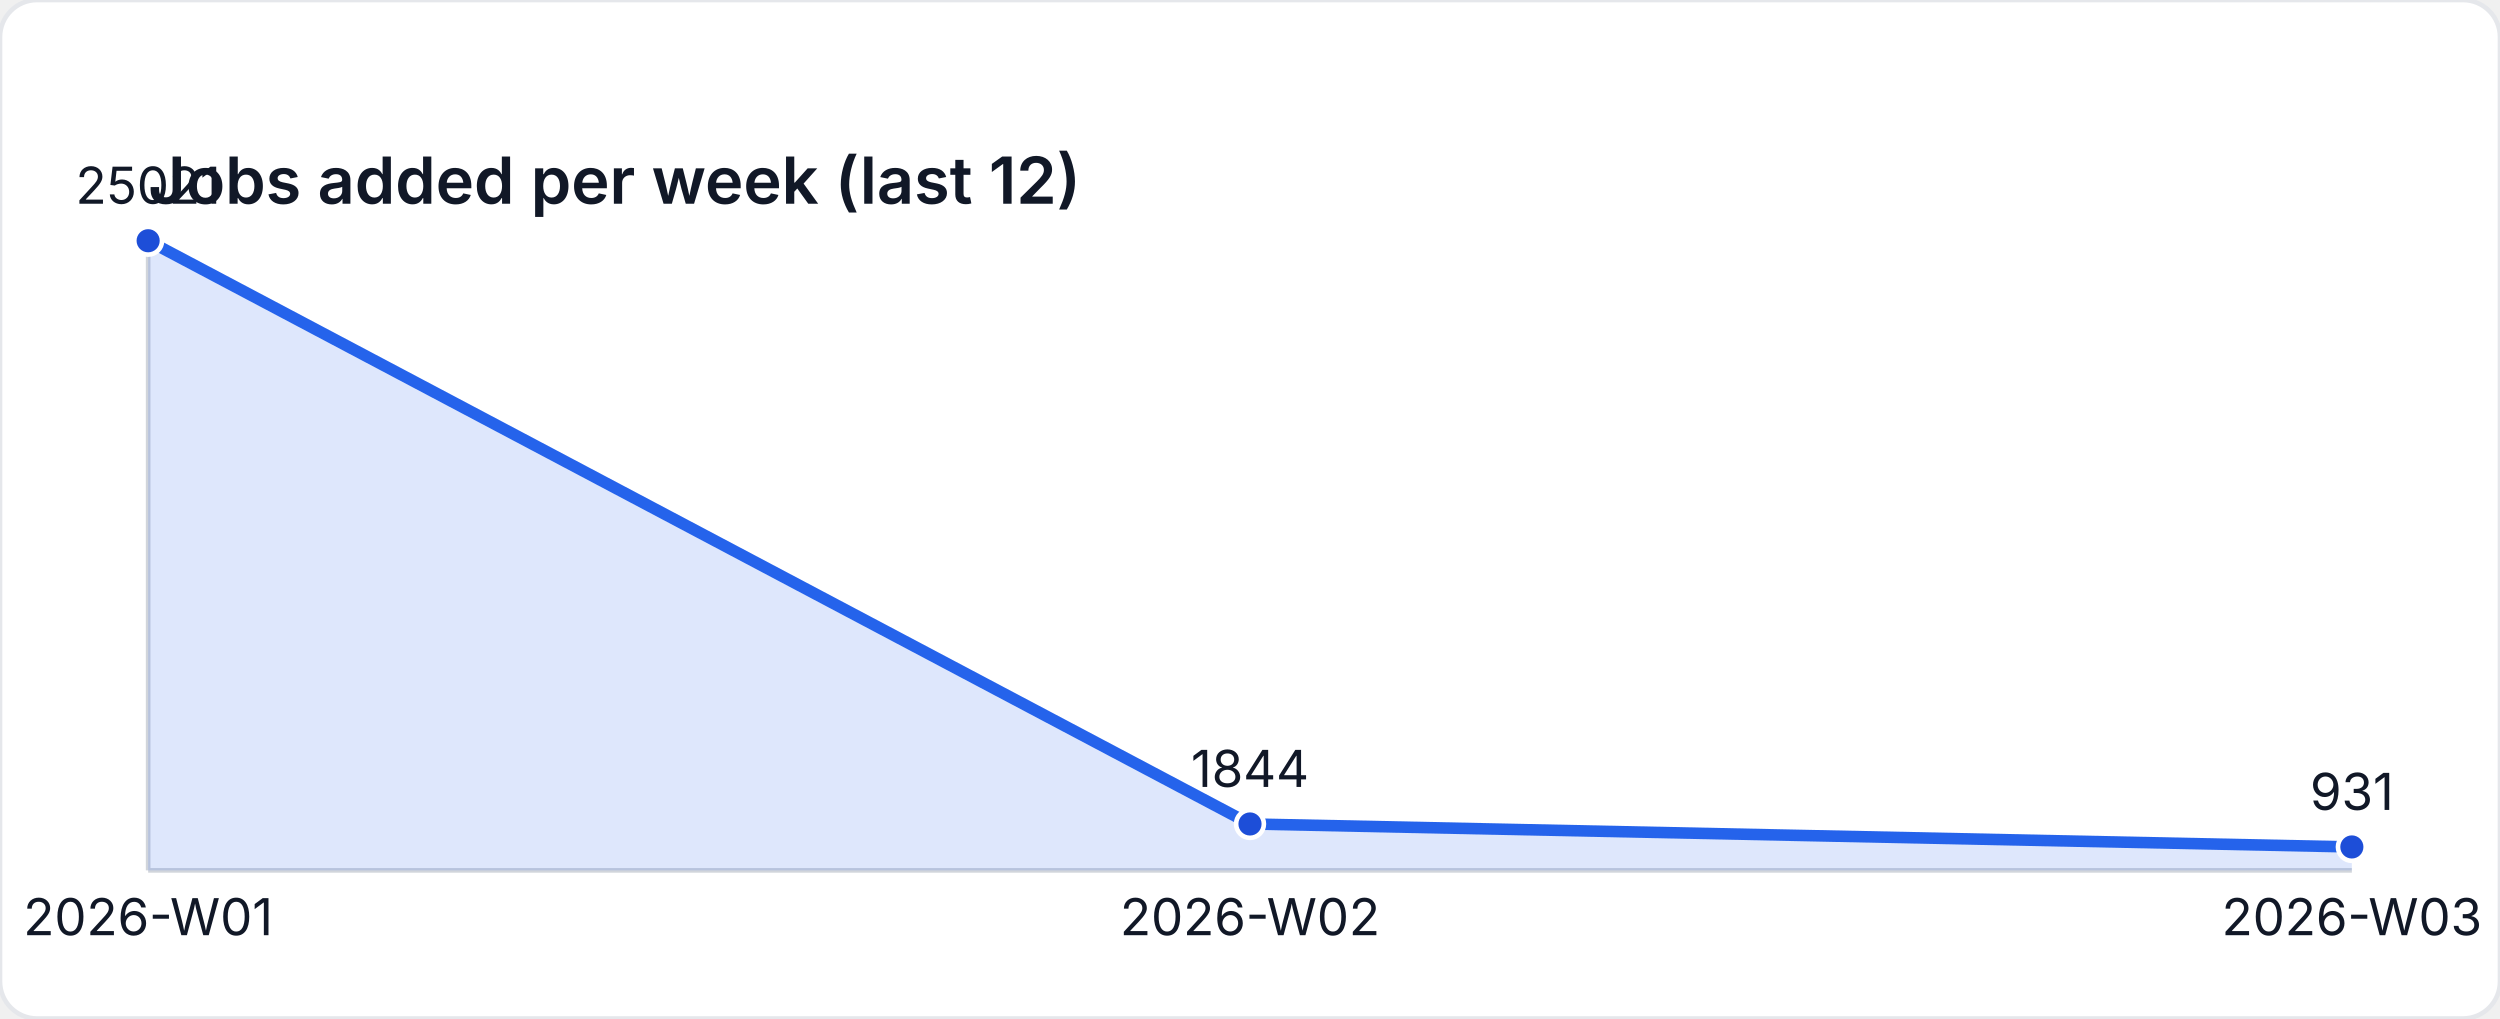
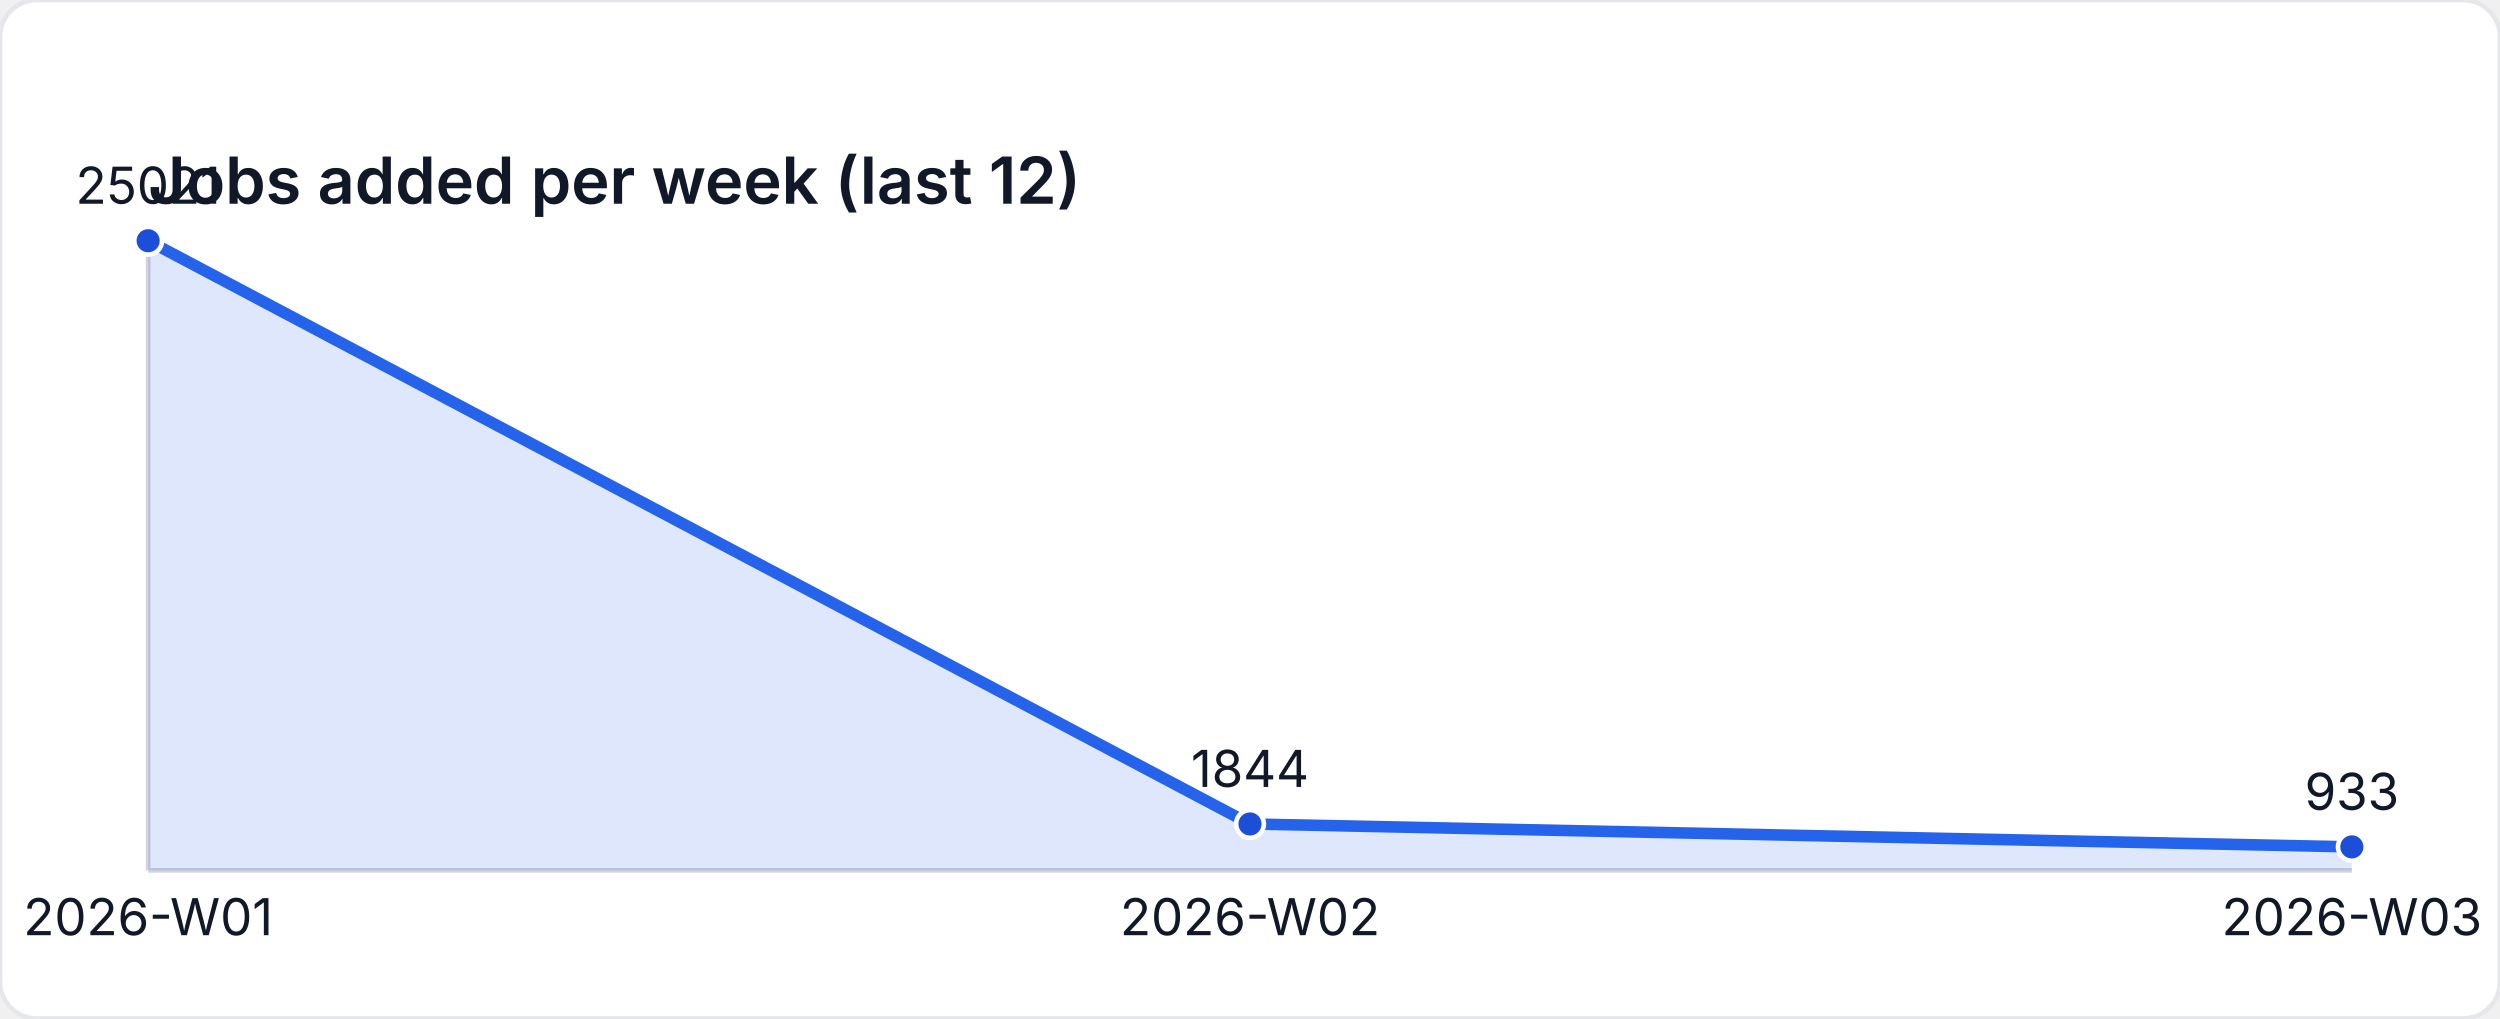
<svg xmlns="http://www.w3.org/2000/svg" width="540" height="220" viewBox="0 0 540 220" role="img" aria-label="Jobs added per week (last 12)">
  <style>
    text { font-family: "Inter", "Segoe UI", sans-serif; font-size: 11px; fill: #111827; }
    .title { font-size: 14px; font-weight: 600; }
  </style>
  <rect width="540" height="220" fill="#ffffff" rx="8" ry="8" stroke="#e5e7eb" />
  <text class="title" x="32" y="44">Jobs added per week (last 12)</text>
  <line x1="32" y1="188" x2="508" y2="188" stroke="#d1d5db" />
  <line x1="32" y1="52" x2="32" y2="188" stroke="#d1d5db" />
-   <path d="M 32 188 L 32 52 L 270 177.977 L 508 182.94 L 508 188 Z" fill="rgba(37,99,235,0.15)" />
-   <polyline fill="none" stroke="#2563eb" stroke-width="2.5" points="32,52 270,177.977 508,182.94" />
+   <path d="M 32 188 L 32 52 L 270 177.977 L 508 182.929 L 508 188 Z" fill="rgba(37,99,235,0.15)" />
+   <polyline fill="none" stroke="#2563eb" stroke-width="2.5" points="32,52 270,177.977 508,182.929" />
  <circle cx="32" cy="52" r="3" fill="#1d4ed8" stroke="#ffffff" stroke-width="1" />
  <text x="32" y="44" text-anchor="middle">25021</text>
  <circle cx="270" cy="177.977" r="3" fill="#1d4ed8" stroke="#ffffff" stroke-width="1" />
  <text x="270" y="169.977" text-anchor="middle">1844</text>
-   <circle cx="508" cy="182.94" r="3" fill="#1d4ed8" stroke="#ffffff" stroke-width="1" />
-   <text x="508" y="174.94" text-anchor="middle">931</text>
+   <circle cx="508" cy="182.929" r="3" fill="#1d4ed8" stroke="#ffffff" stroke-width="1" />
+   <text x="508" y="174.929" text-anchor="middle">933</text>
  <text x="32" y="202" text-anchor="middle">2026-W01</text>
  <text x="270" y="202" text-anchor="middle">2026-W02</text>
  <text x="508" y="202" text-anchor="middle">2026-W03</text>
</svg>
